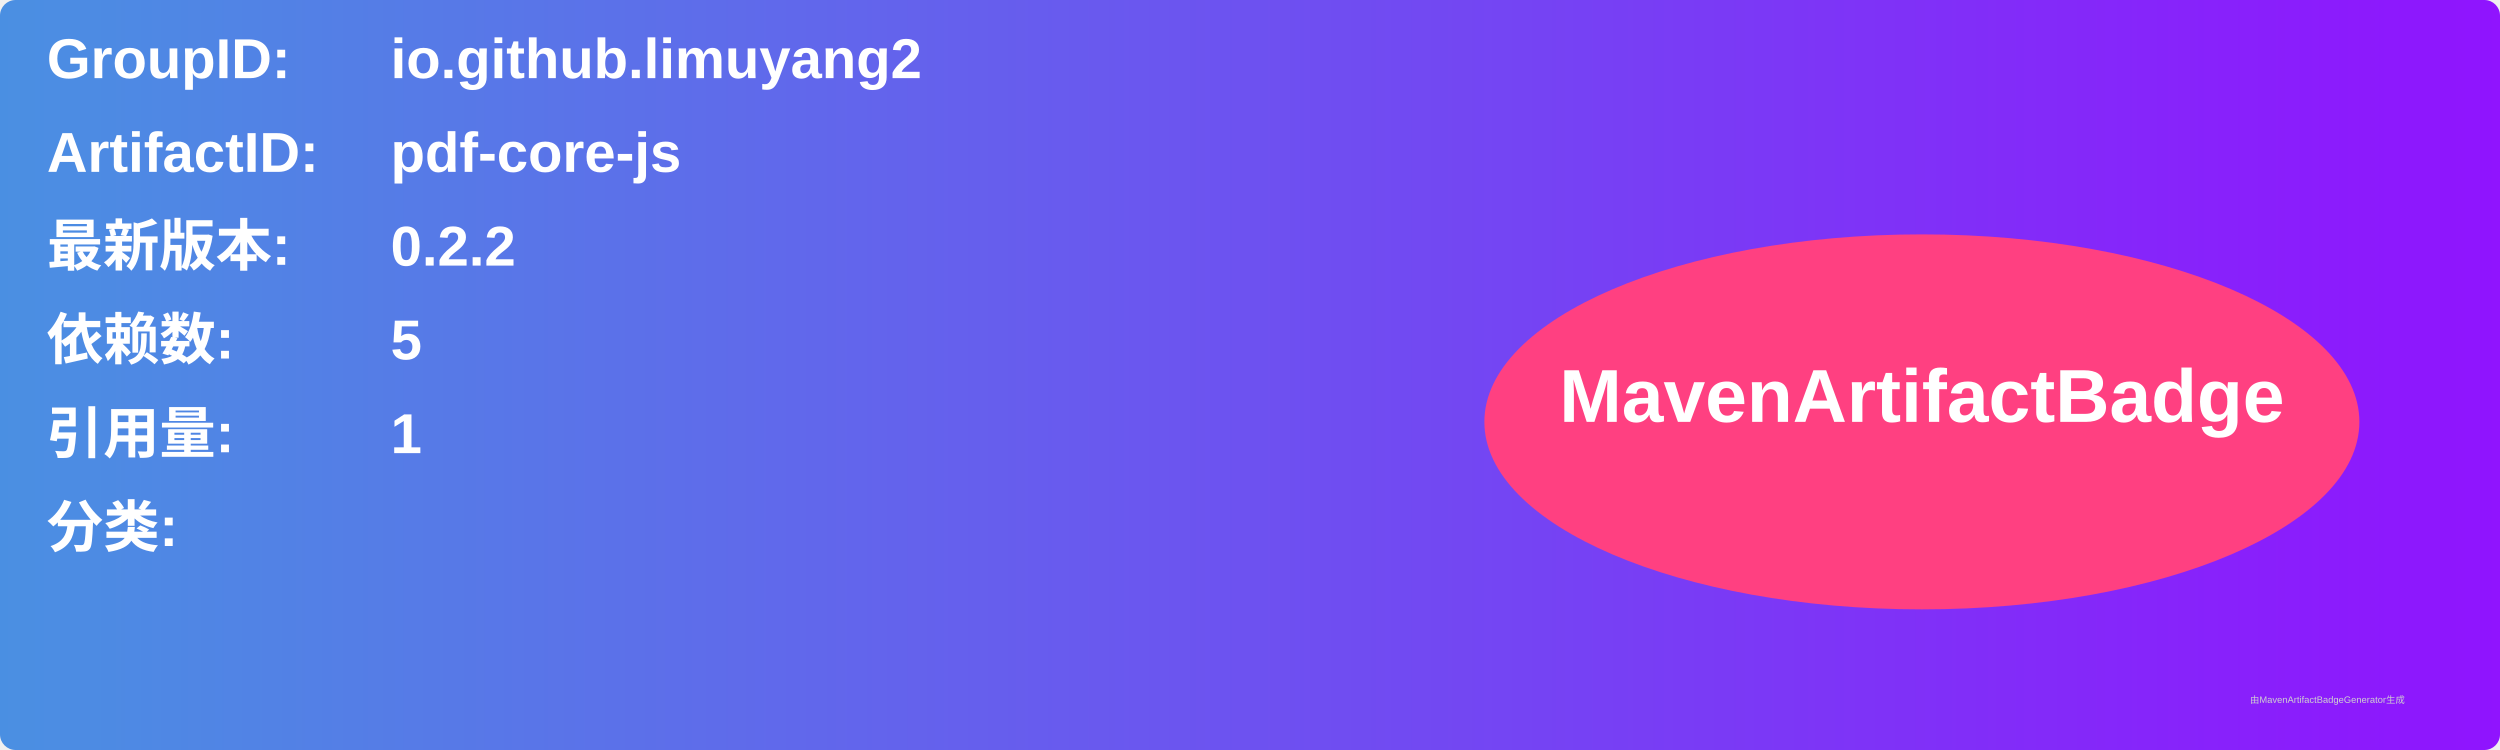
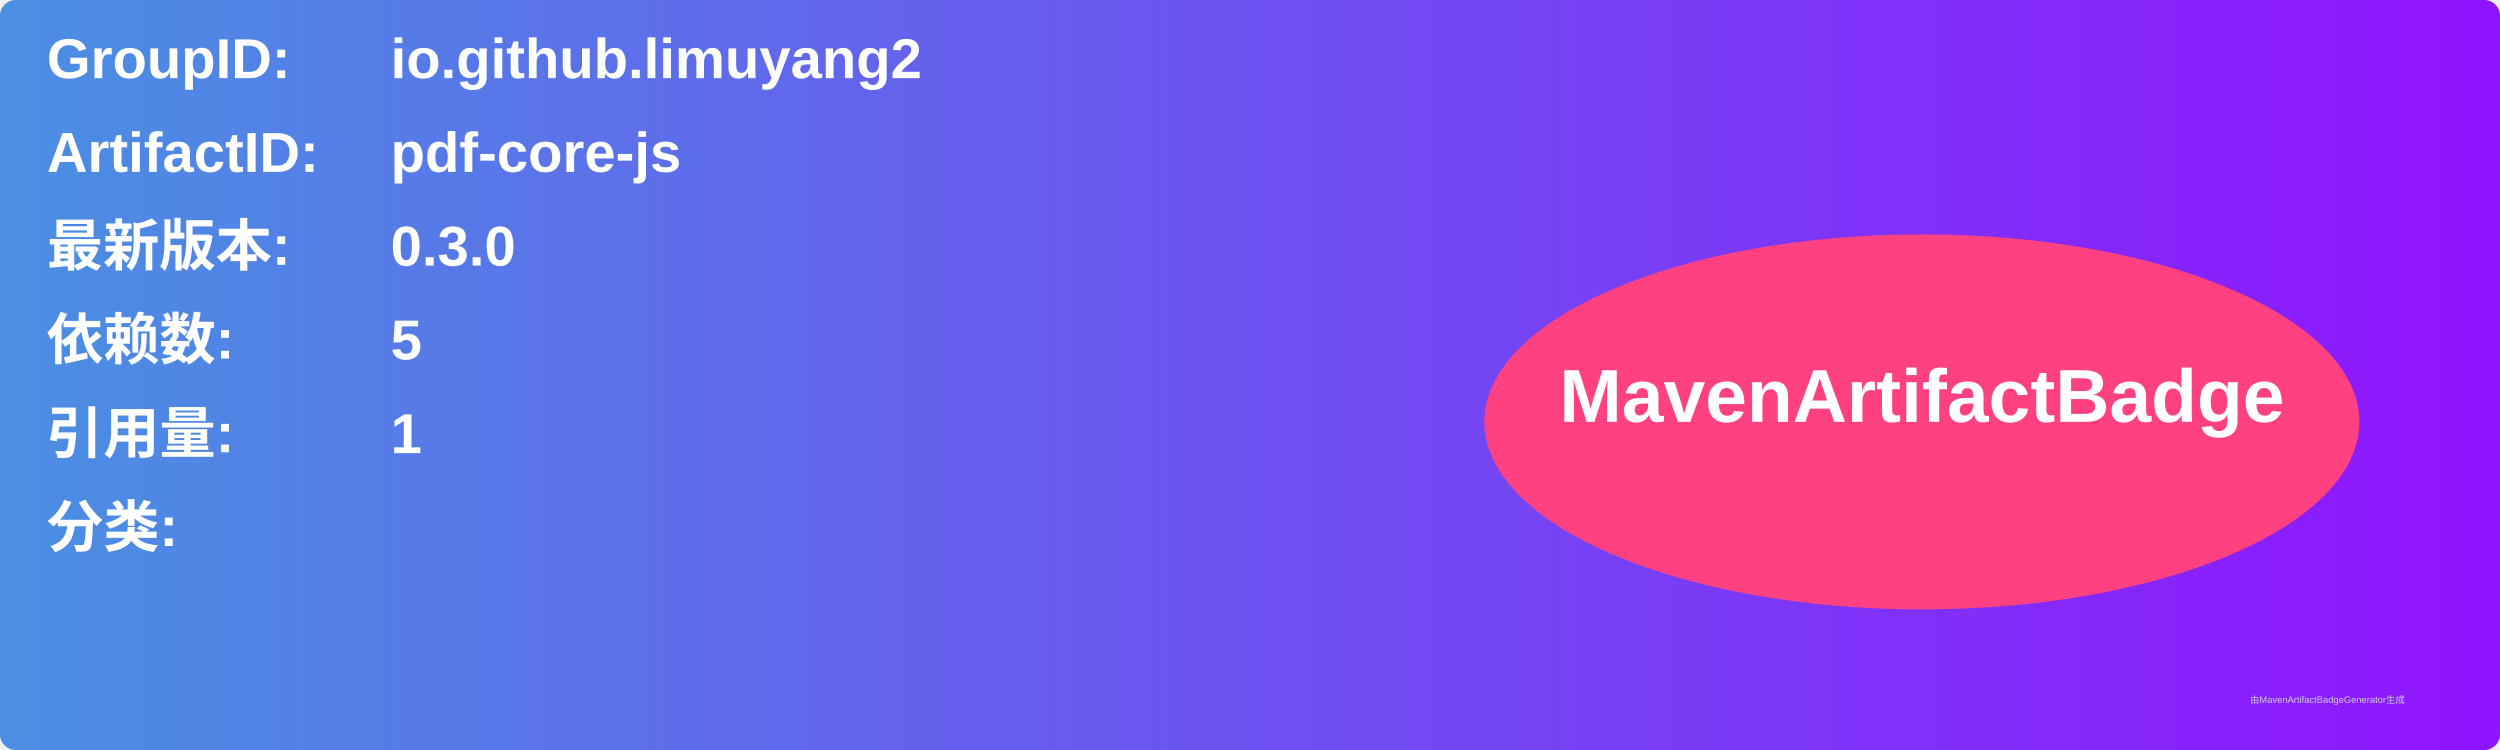
<svg xmlns="http://www.w3.org/2000/svg" width="800" height="240" viewBox="0 0 800 240">
  <linearGradient id="grad" x1="0%" y1="0%" x2="100%" y2="0%">
    <stop offset="0%" stop-color="#4a90e2" />
    <stop offset="100%" stop-color="#9013fe" />
  </linearGradient>
  <rect width="100%" height="100%" rx="5" ry="5" fill="url(#grad)" />
  <g transform="translate(15, 15)">
    <text x="0" y="10" font-family="Arial" font-size="18" fill="white" font-weight="bold" width="260">GroupID:</text>
    <text x="110" y="10" font-family="Arial" font-size="18" fill="white" font-weight="bold" width="460">io.github.limuyang2</text>
    <text x="0" y="40" font-family="Arial" font-size="18" fill="white" font-weight="bold" width="260">ArtifactID:</text>
    <text x="110" y="40" font-family="Arial" font-size="18" fill="white" font-weight="bold" width="460">pdf-core-js</text>
    <text x="0" y="70" font-family="Arial" font-size="18" fill="white" font-weight="bold">最新版本:</text>
    <text x="110" y="70" font-family="Arial" font-size="18" fill="white" font-weight="bold">
-       <tspan font-weight="bold">0.2.2</tspan>
+       <tspan font-weight="bold">0.3.0</tspan>
    </text>
    <text x="0" y="100" font-family="Arial" font-size="18" fill="white" font-weight="bold">依赖数: </text>
    <text x="110" y="100" font-family="Arial" font-size="18" fill="white">
      <tspan font-weight="bold">5</tspan>
    </text>
    <text x="0" y="130" font-family="Arial" font-size="18" fill="white" font-weight="bold">引用量: </text>
    <text x="110" y="130" font-family="Arial" font-size="18" fill="white">
      <tspan font-weight="bold">1</tspan>
    </text>
    <text x="0" y="160" font-family="Arial" font-size="18" fill="white" font-weight="bold">分类:</text>
    <text x="10" y="190" font-family="Arial" font-size="10" fill="white">
      <tspan font-weight="bold" />
    </text>
    <ellipse cx="600" cy="120" rx="140" ry="60" fill="#ff4081" />
    <text x="600" y="120" text-anchor="middle" font-family="Arial" font-size="24" fill="white" font-weight="bold">MavenArtifactBadge</text>
  </g>
  <text x="720" y="225" font-family="Arial" font-size="3" fill="#d0d0d0">由MavenArtifactBadgeGenerator生成</text>
</svg>
